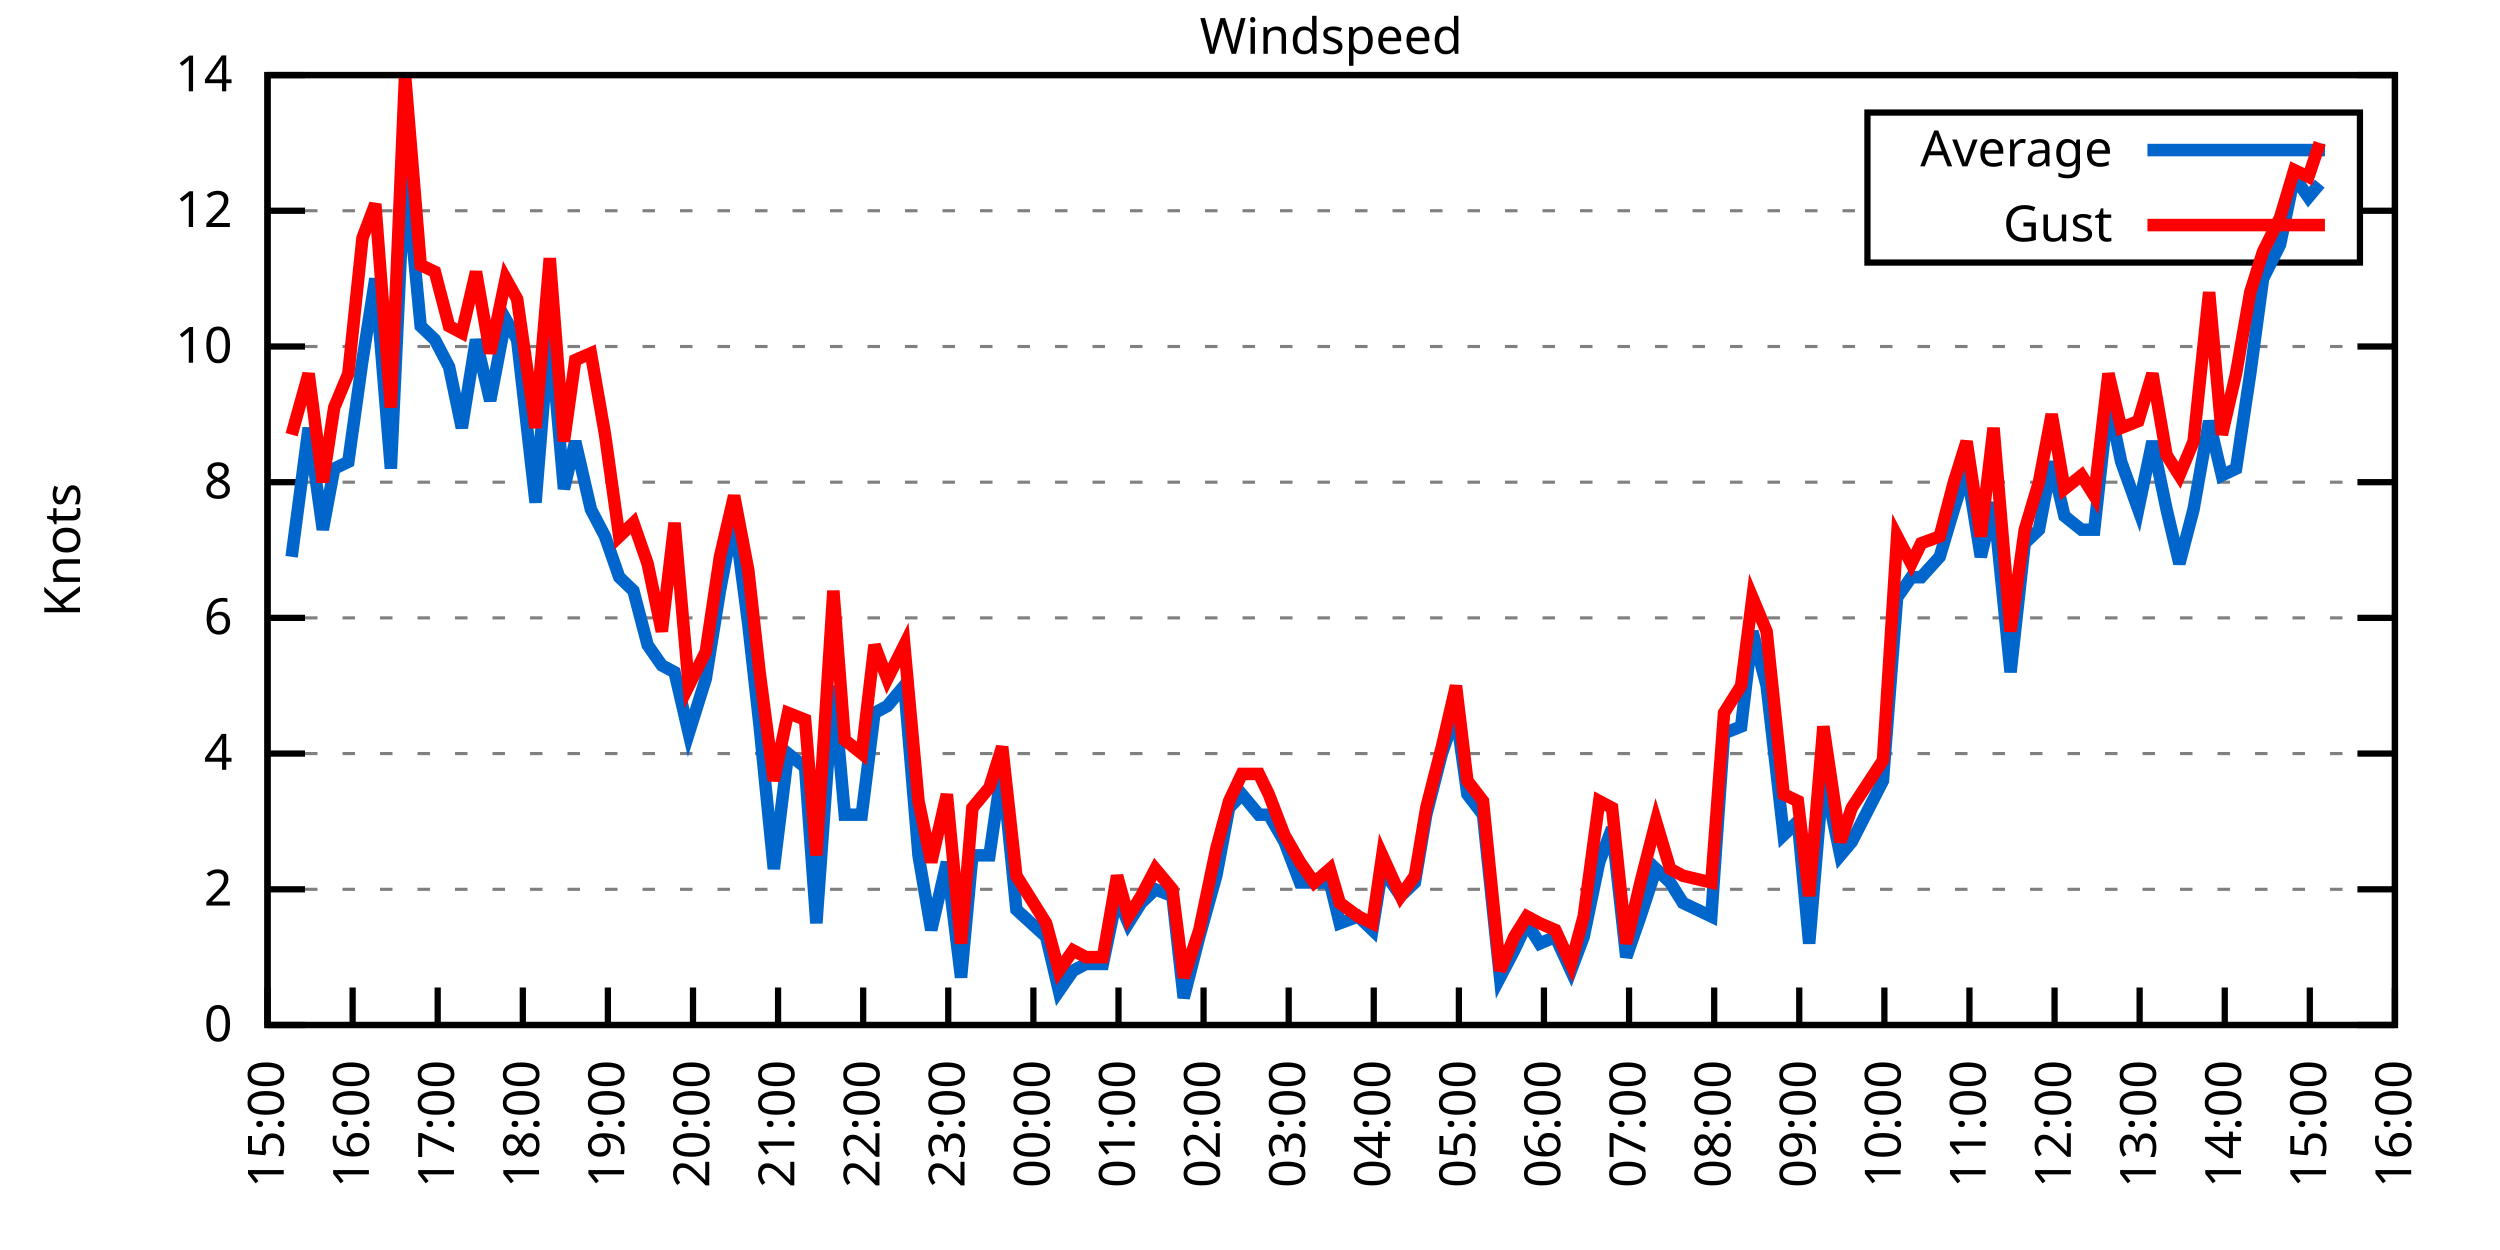
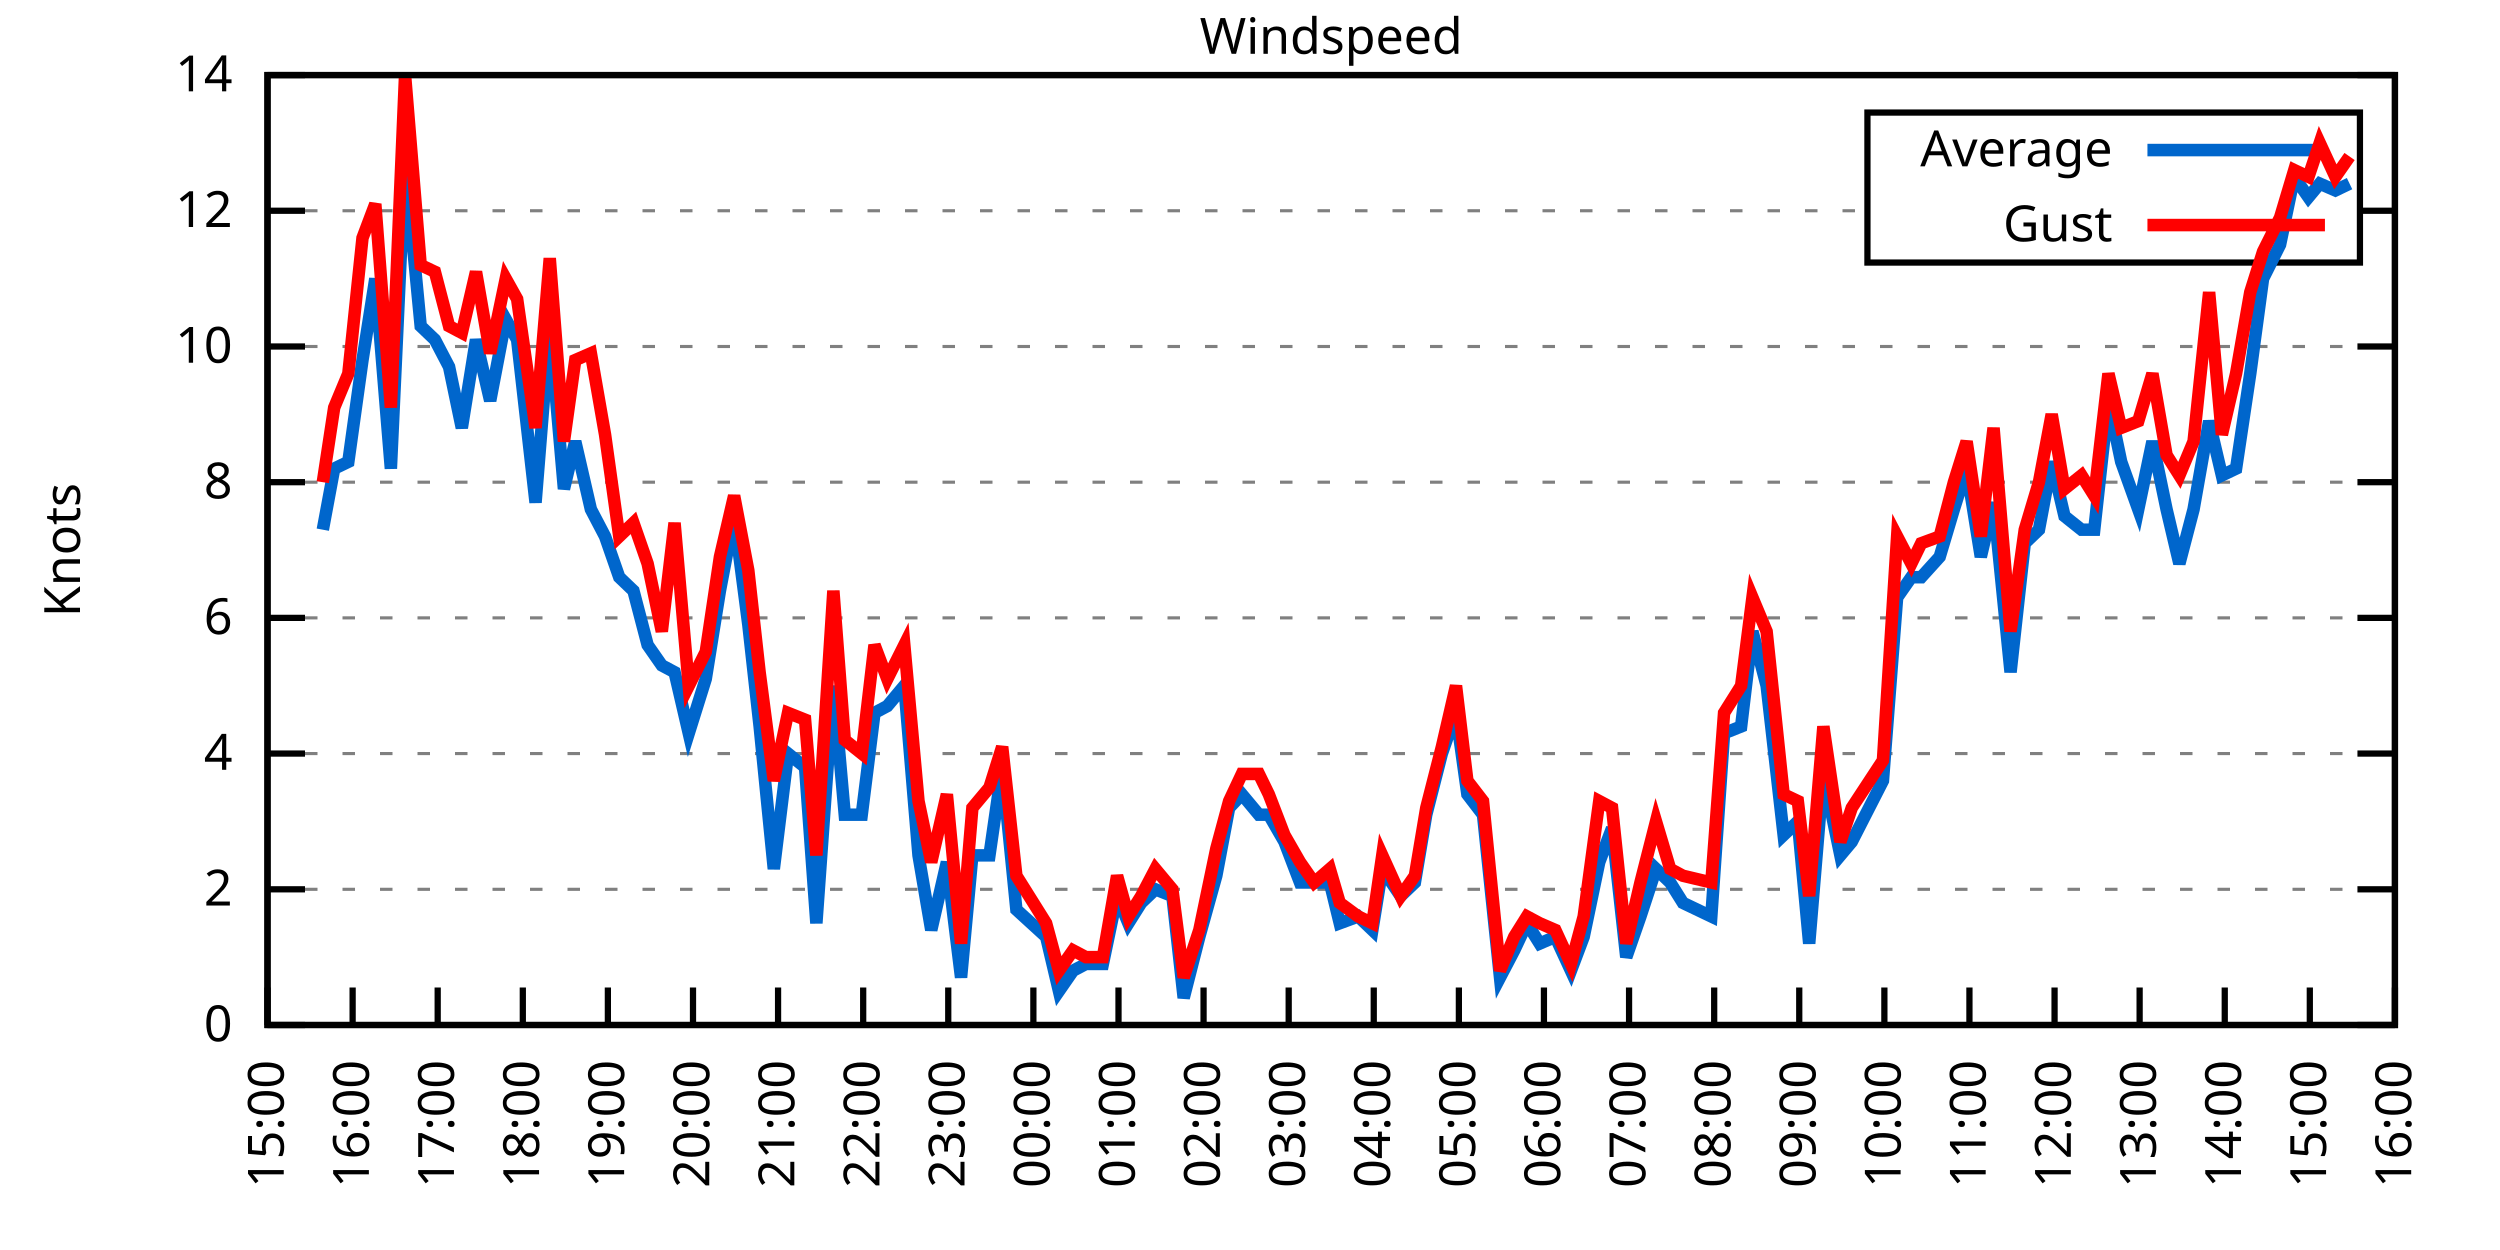
<svg xmlns="http://www.w3.org/2000/svg" xmlns:xlink="http://www.w3.org/1999/xlink" width="400" height="200" viewBox="0 0 400 200">
  <g id="gnuplot_canvas">
    <rect x="0" y="0" width="400" height="200" fill="none" />
    <defs>
      <circle id="gpDot" r="0.5" stroke-width="0.5" stroke="currentColor" />
      <path id="gpPt0" stroke-width="0.333" stroke="currentColor" d="M-1,0 h2 M0,-1 v2" />
      <path id="gpPt1" stroke-width="0.333" stroke="currentColor" d="M-1,-1 L1,1 M1,-1 L-1,1" />
      <path id="gpPt2" stroke-width="0.333" stroke="currentColor" d="M-1,0 L1,0 M0,-1 L0,1 M-1,-1 L1,1 M-1,1 L1,-1" />
      <rect id="gpPt3" stroke-width="0.333" stroke="currentColor" x="-1" y="-1" width="2" height="2" />
      <rect id="gpPt4" stroke-width="0.333" stroke="currentColor" fill="currentColor" x="-1" y="-1" width="2" height="2" />
      <circle id="gpPt5" stroke-width="0.333" stroke="currentColor" cx="0" cy="0" r="1" />
      <use xlink:href="#gpPt5" id="gpPt6" fill="currentColor" stroke="none" />
      <path id="gpPt7" stroke-width="0.333" stroke="currentColor" d="M0,-1.33 L-1.33,0.67 L1.33,0.67 z" />
      <use xlink:href="#gpPt7" id="gpPt8" fill="currentColor" stroke="none" />
      <use xlink:href="#gpPt7" id="gpPt9" stroke="currentColor" transform="rotate(180)" />
      <use xlink:href="#gpPt9" id="gpPt10" fill="currentColor" stroke="none" />
      <use xlink:href="#gpPt3" id="gpPt11" stroke="currentColor" transform="rotate(45)" />
      <use xlink:href="#gpPt11" id="gpPt12" fill="currentColor" stroke="none" />
      <path id="gpPt13" stroke-width="0.333" stroke="currentColor" d="M0,1.330 L1.265,0.411 L0.782,-1.067 L-0.782,-1.076 L-1.265,0.411 z" />
      <use xlink:href="#gpPt13" id="gpPt14" fill="currentColor" stroke="none" />
      <filter id="textbox" filterUnits="objectBoundingBox" x="0" y="0" height="1" width="1">
        <feFlood flood-color="white" flood-opacity="1" result="bgnd" />
        <feComposite in="SourceGraphic" in2="bgnd" operator="atop" />
      </filter>
      <filter id="greybox" filterUnits="objectBoundingBox" x="0" y="0" height="1" width="1">
        <feFlood flood-color="lightgrey" flood-opacity="1" result="grey" />
        <feComposite in="SourceGraphic" in2="grey" operator="atop" />
      </filter>
    </defs>
    <g fill="none" color="white" stroke="currentColor" stroke-width="1.00" stroke-linecap="butt" stroke-linejoin="miter">
</g>
    <g fill="none" color="black" stroke="currentColor" stroke-width="1.00" stroke-linecap="butt" stroke-linejoin="miter">
      <g stroke="none" shape-rendering="crispEdges">
        <polygon fill="rgb(255, 255, 255)" points="42.80,164.00 383.18,164.00 383.18,12.02 42.80,12.02 " />
      </g>
    </g>
    <g fill="none" color="black" stroke="currentColor" stroke-width="1.00" stroke-linecap="butt" stroke-linejoin="miter">
</g>
    <g fill="none" color="black" stroke="black" stroke-width="0.50" stroke-linecap="butt" stroke-linejoin="miter">
</g>
    <g fill="none" color="gray" stroke="currentColor" stroke-width="0.50" stroke-linecap="butt" stroke-linejoin="miter">
      <path stroke="gray" stroke-dasharray="2,4" class="gridline" d="M42.80,164.00 L383.19,164.00  " />
    </g>
    <g fill="none" color="gray" stroke="gray" stroke-width="1.00" stroke-linecap="butt" stroke-linejoin="miter">
</g>
    <g fill="none" color="black" stroke="currentColor" stroke-width="1.00" stroke-linecap="butt" stroke-linejoin="miter">
      <path stroke="black" d="M42.80,164.00 L48.80,164.00 M383.19,164.00 L377.19,164.00  " />
      <g transform="translate(37.20,166.60)" stroke="none" fill="black" font-family="Sans" font-size="8.00" text-anchor="end">
        <text>
          <tspan font-family="Sans"> 0</tspan>
        </text>
      </g>
    </g>
    <g fill="none" color="black" stroke="currentColor" stroke-width="1.00" stroke-linecap="butt" stroke-linejoin="miter">
</g>
    <g fill="none" color="black" stroke="black" stroke-width="0.50" stroke-linecap="butt" stroke-linejoin="miter">
</g>
    <g fill="none" color="gray" stroke="currentColor" stroke-width="0.50" stroke-linecap="butt" stroke-linejoin="miter">
      <path stroke="gray" stroke-dasharray="2,4" class="gridline" d="M42.80,142.29 L383.19,142.29  " />
    </g>
    <g fill="none" color="gray" stroke="gray" stroke-width="1.00" stroke-linecap="butt" stroke-linejoin="miter">
</g>
    <g fill="none" color="black" stroke="currentColor" stroke-width="1.00" stroke-linecap="butt" stroke-linejoin="miter">
      <path stroke="black" d="M42.80,142.29 L48.80,142.29 M383.19,142.29 L377.19,142.29  " />
      <g transform="translate(37.20,144.89)" stroke="none" fill="black" font-family="Sans" font-size="8.00" text-anchor="end">
        <text>
          <tspan font-family="Sans"> 2</tspan>
        </text>
      </g>
    </g>
    <g fill="none" color="black" stroke="currentColor" stroke-width="1.00" stroke-linecap="butt" stroke-linejoin="miter">
</g>
    <g fill="none" color="black" stroke="black" stroke-width="0.50" stroke-linecap="butt" stroke-linejoin="miter">
</g>
    <g fill="none" color="gray" stroke="currentColor" stroke-width="0.50" stroke-linecap="butt" stroke-linejoin="miter">
      <path stroke="gray" stroke-dasharray="2,4" class="gridline" d="M42.80,120.57 L383.19,120.57  " />
    </g>
    <g fill="none" color="gray" stroke="gray" stroke-width="1.00" stroke-linecap="butt" stroke-linejoin="miter">
</g>
    <g fill="none" color="black" stroke="currentColor" stroke-width="1.00" stroke-linecap="butt" stroke-linejoin="miter">
      <path stroke="black" d="M42.80,120.57 L48.80,120.57 M383.19,120.57 L377.19,120.57  " />
      <g transform="translate(37.20,123.17)" stroke="none" fill="black" font-family="Sans" font-size="8.00" text-anchor="end">
        <text>
          <tspan font-family="Sans"> 4</tspan>
        </text>
      </g>
    </g>
    <g fill="none" color="black" stroke="currentColor" stroke-width="1.00" stroke-linecap="butt" stroke-linejoin="miter">
</g>
    <g fill="none" color="black" stroke="black" stroke-width="0.50" stroke-linecap="butt" stroke-linejoin="miter">
</g>
    <g fill="none" color="gray" stroke="currentColor" stroke-width="0.50" stroke-linecap="butt" stroke-linejoin="miter">
      <path stroke="gray" stroke-dasharray="2,4" class="gridline" d="M42.80,98.86 L383.19,98.86  " />
    </g>
    <g fill="none" color="gray" stroke="gray" stroke-width="1.00" stroke-linecap="butt" stroke-linejoin="miter">
</g>
    <g fill="none" color="black" stroke="currentColor" stroke-width="1.00" stroke-linecap="butt" stroke-linejoin="miter">
      <path stroke="black" d="M42.80,98.86 L48.80,98.86 M383.19,98.86 L377.19,98.86  " />
      <g transform="translate(37.20,101.46)" stroke="none" fill="black" font-family="Sans" font-size="8.00" text-anchor="end">
        <text>
          <tspan font-family="Sans"> 6</tspan>
        </text>
      </g>
    </g>
    <g fill="none" color="black" stroke="currentColor" stroke-width="1.00" stroke-linecap="butt" stroke-linejoin="miter">
</g>
    <g fill="none" color="black" stroke="black" stroke-width="0.50" stroke-linecap="butt" stroke-linejoin="miter">
</g>
    <g fill="none" color="gray" stroke="currentColor" stroke-width="0.50" stroke-linecap="butt" stroke-linejoin="miter">
      <path stroke="gray" stroke-dasharray="2,4" class="gridline" d="M42.80,77.15 L383.19,77.15  " />
    </g>
    <g fill="none" color="gray" stroke="gray" stroke-width="1.00" stroke-linecap="butt" stroke-linejoin="miter">
</g>
    <g fill="none" color="black" stroke="currentColor" stroke-width="1.00" stroke-linecap="butt" stroke-linejoin="miter">
      <path stroke="black" d="M42.80,77.15 L48.80,77.15 M383.19,77.15 L377.19,77.15  " />
      <g transform="translate(37.20,79.75)" stroke="none" fill="black" font-family="Sans" font-size="8.00" text-anchor="end">
        <text>
          <tspan font-family="Sans"> 8</tspan>
        </text>
      </g>
    </g>
    <g fill="none" color="black" stroke="currentColor" stroke-width="1.00" stroke-linecap="butt" stroke-linejoin="miter">
</g>
    <g fill="none" color="black" stroke="black" stroke-width="0.50" stroke-linecap="butt" stroke-linejoin="miter">
</g>
    <g fill="none" color="gray" stroke="currentColor" stroke-width="0.50" stroke-linecap="butt" stroke-linejoin="miter">
      <path stroke="gray" stroke-dasharray="2,4" class="gridline" d="M42.80,55.44 L383.19,55.44  " />
    </g>
    <g fill="none" color="gray" stroke="gray" stroke-width="1.00" stroke-linecap="butt" stroke-linejoin="miter">
</g>
    <g fill="none" color="black" stroke="currentColor" stroke-width="1.00" stroke-linecap="butt" stroke-linejoin="miter">
      <path stroke="black" d="M42.80,55.44 L48.80,55.44 M383.19,55.44 L377.19,55.44  " />
      <g transform="translate(37.20,58.04)" stroke="none" fill="black" font-family="Sans" font-size="8.00" text-anchor="end">
        <text>
          <tspan font-family="Sans"> 10</tspan>
        </text>
      </g>
    </g>
    <g fill="none" color="black" stroke="currentColor" stroke-width="1.00" stroke-linecap="butt" stroke-linejoin="miter">
</g>
    <g fill="none" color="black" stroke="black" stroke-width="0.50" stroke-linecap="butt" stroke-linejoin="miter">
</g>
    <g fill="none" color="gray" stroke="currentColor" stroke-width="0.50" stroke-linecap="butt" stroke-linejoin="miter">
      <path stroke="gray" stroke-dasharray="2,4" class="gridline" d="M42.80,33.72 L298.79,33.72 M377.59,33.72 L383.19,33.72  " />
    </g>
    <g fill="none" color="gray" stroke="gray" stroke-width="1.00" stroke-linecap="butt" stroke-linejoin="miter">
</g>
    <g fill="none" color="black" stroke="currentColor" stroke-width="1.00" stroke-linecap="butt" stroke-linejoin="miter">
      <path stroke="black" d="M42.80,33.72 L48.80,33.72 M383.19,33.72 L377.19,33.72  " />
      <g transform="translate(37.20,36.32)" stroke="none" fill="black" font-family="Sans" font-size="8.00" text-anchor="end">
        <text>
          <tspan font-family="Sans"> 12</tspan>
        </text>
      </g>
    </g>
    <g fill="none" color="black" stroke="currentColor" stroke-width="1.00" stroke-linecap="butt" stroke-linejoin="miter">
</g>
    <g fill="none" color="black" stroke="black" stroke-width="0.50" stroke-linecap="butt" stroke-linejoin="miter">
</g>
    <g fill="none" color="gray" stroke="currentColor" stroke-width="0.50" stroke-linecap="butt" stroke-linejoin="miter">
      <path stroke="gray" stroke-dasharray="2,4" class="gridline" d="M42.80,12.01 L383.19,12.01  " />
    </g>
    <g fill="none" color="gray" stroke="gray" stroke-width="1.00" stroke-linecap="butt" stroke-linejoin="miter">
</g>
    <g fill="none" color="black" stroke="currentColor" stroke-width="1.00" stroke-linecap="butt" stroke-linejoin="miter">
      <path stroke="black" d="M42.80,12.01 L48.80,12.01 M383.19,12.01 L377.19,12.01  " />
      <g transform="translate(37.20,14.61)" stroke="none" fill="black" font-family="Sans" font-size="8.00" text-anchor="end">
        <text>
          <tspan font-family="Sans"> 14</tspan>
        </text>
      </g>
    </g>
    <g fill="none" color="black" stroke="currentColor" stroke-width="1.00" stroke-linecap="butt" stroke-linejoin="miter">
      <path stroke="black" d="M42.80,164.00 L42.80,158.00  " />
      <g transform="translate(45.40,169.60) rotate(270.00)" stroke="none" fill="black" font-family="Sans" font-size="8.00" text-anchor="end">
        <text>
          <tspan font-family="Sans">15:00</tspan>
        </text>
      </g>
    </g>
    <g fill="none" color="black" stroke="currentColor" stroke-width="1.00" stroke-linecap="butt" stroke-linejoin="miter">
      <path stroke="black" d="M56.42,164.00 L56.42,158.00  " />
      <g transform="translate(59.02,169.60) rotate(270.00)" stroke="none" fill="black" font-family="Sans" font-size="8.00" text-anchor="end">
        <text>
          <tspan font-family="Sans">16:00</tspan>
        </text>
      </g>
    </g>
    <g fill="none" color="black" stroke="currentColor" stroke-width="1.00" stroke-linecap="butt" stroke-linejoin="miter">
      <path stroke="black" d="M70.03,164.00 L70.03,158.00  " />
      <g transform="translate(72.63,169.60) rotate(270.00)" stroke="none" fill="black" font-family="Sans" font-size="8.00" text-anchor="end">
        <text>
          <tspan font-family="Sans">17:00</tspan>
        </text>
      </g>
    </g>
    <g fill="none" color="black" stroke="currentColor" stroke-width="1.00" stroke-linecap="butt" stroke-linejoin="miter">
      <path stroke="black" d="M83.65,164.00 L83.65,158.00  " />
      <g transform="translate(86.25,169.60) rotate(270.00)" stroke="none" fill="black" font-family="Sans" font-size="8.00" text-anchor="end">
        <text>
          <tspan font-family="Sans">18:00</tspan>
        </text>
      </g>
    </g>
    <g fill="none" color="black" stroke="currentColor" stroke-width="1.00" stroke-linecap="butt" stroke-linejoin="miter">
      <path stroke="black" d="M97.26,164.00 L97.26,158.00  " />
      <g transform="translate(99.86,169.60) rotate(270.00)" stroke="none" fill="black" font-family="Sans" font-size="8.00" text-anchor="end">
        <text>
          <tspan font-family="Sans">19:00</tspan>
        </text>
      </g>
    </g>
    <g fill="none" color="black" stroke="currentColor" stroke-width="1.00" stroke-linecap="butt" stroke-linejoin="miter">
      <path stroke="black" d="M110.88,164.00 L110.88,158.00  " />
      <g transform="translate(113.48,169.60) rotate(270.00)" stroke="none" fill="black" font-family="Sans" font-size="8.00" text-anchor="end">
        <text>
          <tspan font-family="Sans">20:00</tspan>
        </text>
      </g>
    </g>
    <g fill="none" color="black" stroke="currentColor" stroke-width="1.00" stroke-linecap="butt" stroke-linejoin="miter">
      <path stroke="black" d="M124.49,164.00 L124.49,158.00  " />
      <g transform="translate(127.09,169.60) rotate(270.00)" stroke="none" fill="black" font-family="Sans" font-size="8.00" text-anchor="end">
        <text>
          <tspan font-family="Sans">21:00</tspan>
        </text>
      </g>
    </g>
    <g fill="none" color="black" stroke="currentColor" stroke-width="1.00" stroke-linecap="butt" stroke-linejoin="miter">
      <path stroke="black" d="M138.11,164.00 L138.11,158.00  " />
      <g transform="translate(140.71,169.60) rotate(270.00)" stroke="none" fill="black" font-family="Sans" font-size="8.00" text-anchor="end">
        <text>
          <tspan font-family="Sans">22:00</tspan>
        </text>
      </g>
    </g>
    <g fill="none" color="black" stroke="currentColor" stroke-width="1.00" stroke-linecap="butt" stroke-linejoin="miter">
      <path stroke="black" d="M151.72,164.00 L151.72,158.00  " />
      <g transform="translate(154.32,169.60) rotate(270.00)" stroke="none" fill="black" font-family="Sans" font-size="8.00" text-anchor="end">
        <text>
          <tspan font-family="Sans">23:00</tspan>
        </text>
      </g>
    </g>
    <g fill="none" color="black" stroke="currentColor" stroke-width="1.00" stroke-linecap="butt" stroke-linejoin="miter">
      <path stroke="black" d="M165.34,164.00 L165.34,158.00  " />
      <g transform="translate(167.94,169.60) rotate(270.00)" stroke="none" fill="black" font-family="Sans" font-size="8.00" text-anchor="end">
        <text>
          <tspan font-family="Sans">00:00</tspan>
        </text>
      </g>
    </g>
    <g fill="none" color="black" stroke="currentColor" stroke-width="1.00" stroke-linecap="butt" stroke-linejoin="miter">
      <path stroke="black" d="M178.96,164.00 L178.96,158.00  " />
      <g transform="translate(181.56,169.60) rotate(270.00)" stroke="none" fill="black" font-family="Sans" font-size="8.00" text-anchor="end">
        <text>
          <tspan font-family="Sans">01:00</tspan>
        </text>
      </g>
    </g>
    <g fill="none" color="black" stroke="currentColor" stroke-width="1.00" stroke-linecap="butt" stroke-linejoin="miter">
      <path stroke="black" d="M192.57,164.00 L192.57,158.00  " />
      <g transform="translate(195.17,169.60) rotate(270.00)" stroke="none" fill="black" font-family="Sans" font-size="8.00" text-anchor="end">
        <text>
          <tspan font-family="Sans">02:00</tspan>
        </text>
      </g>
    </g>
    <g fill="none" color="black" stroke="currentColor" stroke-width="1.00" stroke-linecap="butt" stroke-linejoin="miter">
      <path stroke="black" d="M206.19,164.00 L206.19,158.00  " />
      <g transform="translate(208.79,169.60) rotate(270.00)" stroke="none" fill="black" font-family="Sans" font-size="8.00" text-anchor="end">
        <text>
          <tspan font-family="Sans">03:00</tspan>
        </text>
      </g>
    </g>
    <g fill="none" color="black" stroke="currentColor" stroke-width="1.00" stroke-linecap="butt" stroke-linejoin="miter">
      <path stroke="black" d="M219.80,164.00 L219.80,158.00  " />
      <g transform="translate(222.40,169.60) rotate(270.00)" stroke="none" fill="black" font-family="Sans" font-size="8.00" text-anchor="end">
        <text>
          <tspan font-family="Sans">04:00</tspan>
        </text>
      </g>
    </g>
    <g fill="none" color="black" stroke="currentColor" stroke-width="1.00" stroke-linecap="butt" stroke-linejoin="miter">
      <path stroke="black" d="M233.42,164.00 L233.42,158.00  " />
      <g transform="translate(236.02,169.60) rotate(270.00)" stroke="none" fill="black" font-family="Sans" font-size="8.00" text-anchor="end">
        <text>
          <tspan font-family="Sans">05:00</tspan>
        </text>
      </g>
    </g>
    <g fill="none" color="black" stroke="currentColor" stroke-width="1.00" stroke-linecap="butt" stroke-linejoin="miter">
      <path stroke="black" d="M247.03,164.00 L247.03,158.00  " />
      <g transform="translate(249.63,169.60) rotate(270.00)" stroke="none" fill="black" font-family="Sans" font-size="8.00" text-anchor="end">
        <text>
          <tspan font-family="Sans">06:00</tspan>
        </text>
      </g>
    </g>
    <g fill="none" color="black" stroke="currentColor" stroke-width="1.00" stroke-linecap="butt" stroke-linejoin="miter">
      <path stroke="black" d="M260.65,164.00 L260.65,158.00  " />
      <g transform="translate(263.25,169.60) rotate(270.00)" stroke="none" fill="black" font-family="Sans" font-size="8.00" text-anchor="end">
        <text>
          <tspan font-family="Sans">07:00</tspan>
        </text>
      </g>
    </g>
    <g fill="none" color="black" stroke="currentColor" stroke-width="1.00" stroke-linecap="butt" stroke-linejoin="miter">
      <path stroke="black" d="M274.27,164.00 L274.27,158.00  " />
      <g transform="translate(276.87,169.60) rotate(270.00)" stroke="none" fill="black" font-family="Sans" font-size="8.00" text-anchor="end">
        <text>
          <tspan font-family="Sans">08:00</tspan>
        </text>
      </g>
    </g>
    <g fill="none" color="black" stroke="currentColor" stroke-width="1.00" stroke-linecap="butt" stroke-linejoin="miter">
      <path stroke="black" d="M287.88,164.00 L287.88,158.00  " />
      <g transform="translate(290.48,169.60) rotate(270.00)" stroke="none" fill="black" font-family="Sans" font-size="8.00" text-anchor="end">
        <text>
          <tspan font-family="Sans">09:00</tspan>
        </text>
      </g>
    </g>
    <g fill="none" color="black" stroke="currentColor" stroke-width="1.00" stroke-linecap="butt" stroke-linejoin="miter">
      <path stroke="black" d="M301.50,164.00 L301.50,158.00  " />
      <g transform="translate(304.10,169.60) rotate(270.00)" stroke="none" fill="black" font-family="Sans" font-size="8.00" text-anchor="end">
        <text>
          <tspan font-family="Sans">10:00</tspan>
        </text>
      </g>
    </g>
    <g fill="none" color="black" stroke="currentColor" stroke-width="1.00" stroke-linecap="butt" stroke-linejoin="miter">
      <path stroke="black" d="M315.11,164.00 L315.11,158.00  " />
      <g transform="translate(317.71,169.60) rotate(270.00)" stroke="none" fill="black" font-family="Sans" font-size="8.00" text-anchor="end">
        <text>
          <tspan font-family="Sans">11:00</tspan>
        </text>
      </g>
    </g>
    <g fill="none" color="black" stroke="currentColor" stroke-width="1.00" stroke-linecap="butt" stroke-linejoin="miter">
      <path stroke="black" d="M328.73,164.00 L328.73,158.00  " />
      <g transform="translate(331.33,169.60) rotate(270.00)" stroke="none" fill="black" font-family="Sans" font-size="8.00" text-anchor="end">
        <text>
          <tspan font-family="Sans">12:00</tspan>
        </text>
      </g>
    </g>
    <g fill="none" color="black" stroke="currentColor" stroke-width="1.00" stroke-linecap="butt" stroke-linejoin="miter">
      <path stroke="black" d="M342.34,164.00 L342.34,158.00  " />
      <g transform="translate(344.94,169.60) rotate(270.00)" stroke="none" fill="black" font-family="Sans" font-size="8.00" text-anchor="end">
        <text>
          <tspan font-family="Sans">13:00</tspan>
        </text>
      </g>
    </g>
    <g fill="none" color="black" stroke="currentColor" stroke-width="1.00" stroke-linecap="butt" stroke-linejoin="miter">
      <path stroke="black" d="M355.96,164.00 L355.96,158.00  " />
      <g transform="translate(358.56,169.60) rotate(270.00)" stroke="none" fill="black" font-family="Sans" font-size="8.00" text-anchor="end">
        <text>
          <tspan font-family="Sans">14:00</tspan>
        </text>
      </g>
    </g>
    <g fill="none" color="black" stroke="currentColor" stroke-width="1.00" stroke-linecap="butt" stroke-linejoin="miter">
      <path stroke="black" d="M369.57,164.00 L369.57,158.00  " />
      <g transform="translate(372.17,169.60) rotate(270.00)" stroke="none" fill="black" font-family="Sans" font-size="8.00" text-anchor="end">
        <text>
          <tspan font-family="Sans">15:00</tspan>
        </text>
      </g>
    </g>
    <g fill="none" color="black" stroke="currentColor" stroke-width="1.00" stroke-linecap="butt" stroke-linejoin="miter">
      <path stroke="black" d="M383.19,164.00 L383.19,158.00  " />
      <g transform="translate(385.79,169.60) rotate(270.00)" stroke="none" fill="black" font-family="Sans" font-size="8.00" text-anchor="end">
        <text>
          <tspan font-family="Sans">16:00</tspan>
        </text>
      </g>
    </g>
    <g fill="none" color="black" stroke="currentColor" stroke-width="1.00" stroke-linecap="butt" stroke-linejoin="miter">
</g>
    <g fill="none" color="black" stroke="currentColor" stroke-width="1.00" stroke-linecap="butt" stroke-linejoin="miter">
      <path stroke="black" d="M42.80,12.01 L42.80,164.00 L383.19,164.00 L383.19,12.01 L42.80,12.01 Z  " />
    </g>
    <g fill="none" color="black" stroke="currentColor" stroke-width="1.00" stroke-linecap="butt" stroke-linejoin="miter">
</g>
    <g fill="none" color="black" stroke="currentColor" stroke-width="1.00" stroke-linecap="butt" stroke-linejoin="miter">
      <path stroke="black" d="M298.79,42.01 L298.79,18.01 L377.59,18.01 L377.59,42.01 L298.79,42.01 Z  " />
    </g>
    <g id="Windspeed_plot_1">
      <g fill="none" color="white" stroke="black" stroke-width="2.00" stroke-linecap="butt" stroke-linejoin="miter">
</g>
      <g fill="none" color="black" stroke="currentColor" stroke-width="2.00" stroke-linecap="butt" stroke-linejoin="miter">
        <g transform="translate(337.99,26.61)" stroke="none" fill="black" font-family="Sans" font-size="8.00" text-anchor="end">
          <text>
            <tspan font-family="Sans">Average</tspan>
          </text>
        </g>
      </g>
      <g fill="none" color="black" stroke="currentColor" stroke-width="2.00" stroke-linecap="butt" stroke-linejoin="miter">
-         <path stroke="rgb(  0, 102, 204)" d="M343.59,24.01 L371.99,24.01 M46.66,89.09 L49.38,68.46 L51.65,84.75 L53.47,74.98 L55.73,73.89 L58.00,57.61   L60.05,44.58 L62.54,74.98 L64.81,26.12 L67.31,52.18 L69.58,54.35 L71.85,58.69 L73.89,68.46 L76.16,54.35   L78.43,64.12 L80.92,51.09 L82.74,54.35 L85.69,80.41 L87.96,52.18 L90.23,78.23 L92.04,70.63 L94.54,81.49   L96.81,85.83 L99.08,92.35 L101.35,94.52 L103.62,103.20 L105.89,106.46 L107.93,107.55 L110.20,117.32 L112.92,108.63   L115.19,94.52 L117.46,82.58 L119.73,99.95 L121.54,116.23 L123.81,139.03 L126.08,120.57 L128.81,122.75 L130.62,147.72   L133.34,109.72 L135.16,130.35 L137.88,130.35 L139.92,114.06 L141.97,112.97 L144.69,109.72 L146.96,136.86 L149.00,148.80   L151.50,137.94 L153.77,156.40 L155.58,136.86 L158.31,136.86 L160.35,122.75 L162.62,145.54 L167.38,149.89 L169.43,158.57   L171.69,155.31 L173.74,154.23 L176.46,154.23 L178.73,143.37 L180.54,147.72 L182.59,144.46 L184.86,142.29 L187.58,143.37   L189.39,159.66 L191.89,149.89 L194.61,140.12 L196.66,129.26 L198.70,127.09 L201.42,130.35 L203.01,130.35 L205.51,134.69   L208.00,141.20 L210.27,141.20 L212.77,141.20 L214.36,147.72 L217.31,146.63 L219.58,148.80 L221.16,139.03 L224.11,143.37   L226.38,141.20 L228.20,130.35 L230.70,120.57 L232.96,114.06 L234.78,127.09 L237.28,130.35 L240.00,156.40 L242.27,152.06   L244.31,147.72 L246.35,150.97 L248.85,149.89 L251.35,155.31 L253.39,149.89 L255.88,137.94 L257.93,132.52 L260.20,153.14   L262.47,146.63 L264.96,139.03 L267.23,141.20 L269.27,144.46 L273.81,146.63 L275.85,117.32 L278.58,116.23 L280.39,101.03   L282.66,109.72 L285.38,133.60 L287.65,131.43 L289.47,150.97 L291.74,123.83 L294.46,136.86 L296.28,134.69 L301.27,124.92   L303.54,95.60 L305.81,92.35 L307.40,92.35 L310.35,89.09 L312.62,81.49 L314.66,74.98 L316.93,89.09 L318.97,80.41   L321.69,107.55 L323.96,86.92 L326.23,84.75 L328.27,73.89 L330.32,82.58 L333.04,84.75 L335.08,84.75 L337.35,64.12   L339.39,73.89 L342.12,81.49 L344.39,70.63 L346.65,81.49 L348.70,90.18 L350.97,81.49 L353.46,67.38 L355.50,76.06   L357.77,74.98 L360.04,59.78 L362.09,44.58 L364.81,39.15 L367.08,28.29 L369.35,31.55 L371.16,29.38  " />
+         <path stroke="rgb(  0, 102, 204)" d="M343.59,24.01 L371.99,24.01 M51.65,84.75 L53.47,74.98 L55.73,73.89 L58.00,57.61 L60.05,44.58 L62.54,74.98   L64.81,26.12 L67.31,52.18 L69.58,54.35 L71.85,58.69 L73.89,68.46 L76.16,54.35 L78.43,64.12 L80.92,51.09   L82.74,54.35 L85.69,80.41 L87.96,52.18 L90.23,78.23 L92.04,70.63 L94.54,81.49 L96.81,85.83 L99.08,92.35   L101.35,94.52 L103.62,103.20 L105.89,106.46 L107.93,107.55 L110.20,117.32 L112.92,108.63 L115.19,94.52 L117.46,82.58   L119.73,99.95 L121.54,116.23 L123.81,139.03 L126.08,120.57 L128.81,122.75 L130.62,147.72 L133.34,109.72 L135.16,130.35   L137.88,130.35 L139.92,114.06 L141.97,112.97 L144.69,109.72 L146.96,136.86 L149.00,148.80 L151.50,137.94 L153.77,156.40   L155.58,136.86 L158.31,136.86 L160.35,122.75 L162.62,145.54 L167.38,149.89 L169.43,158.57 L171.69,155.31 L173.74,154.23   L176.46,154.23 L178.73,143.37 L180.54,147.72 L182.59,144.46 L184.86,142.29 L187.58,143.37 L189.39,159.66 L191.89,149.89   L194.61,140.12 L196.66,129.26 L198.70,127.09 L201.42,130.35 L203.01,130.35 L205.51,134.69 L208.00,141.20 L210.27,141.20   L212.77,141.20 L214.36,147.72 L217.31,146.63 L219.58,148.80 L221.16,139.03 L224.11,143.37 L226.38,141.20 L228.20,130.35   L230.70,120.57 L232.96,114.06 L234.78,127.09 L237.28,130.35 L240.00,156.40 L242.27,152.06 L244.31,147.72 L246.35,150.97   L248.85,149.89 L251.35,155.31 L253.39,149.89 L255.88,137.94 L257.93,132.52 L260.20,153.14 L262.47,146.63 L264.96,139.03   L267.23,141.20 L269.27,144.46 L273.81,146.63 L275.85,117.32 L278.58,116.23 L280.39,101.03 L282.66,109.72 L285.38,133.60   L287.65,131.43 L289.47,150.97 L291.74,123.83 L294.46,136.86 L296.28,134.69 L301.27,124.92 L303.54,95.60 L305.81,92.35   L307.40,92.35 L310.35,89.09 L312.62,81.49 L314.66,74.98 L316.93,89.09 L318.97,80.41 L321.69,107.55 L323.96,86.92   L326.23,84.75 L328.27,73.89 L330.32,82.58 L333.04,84.75 L335.08,84.75 L337.35,64.12 L339.39,73.89 L342.12,81.49   L344.39,70.63 L346.65,81.49 L348.70,90.18 L350.97,81.49 L353.46,67.38 L355.50,76.06 L357.77,74.98 L360.04,59.78   L362.09,44.58 L364.81,39.15 L367.08,28.29 L369.35,31.55 L371.16,29.38 L373.66,30.47 L375.93,29.38  " />
      </g>
    </g>
    <g id="Windspeed_plot_2">
      <g fill="none" color="black" stroke="currentColor" stroke-width="2.00" stroke-linecap="butt" stroke-linejoin="miter">
        <g transform="translate(337.99,38.61)" stroke="none" fill="black" font-family="Sans" font-size="8.00" text-anchor="end">
          <text>
            <tspan font-family="Sans">Gust</tspan>
          </text>
        </g>
      </g>
      <g fill="none" color="black" stroke="currentColor" stroke-width="2.00" stroke-linecap="butt" stroke-linejoin="miter">
-         <path stroke="rgb(255,   0,   0)" d="M343.59,36.01 L371.99,36.01 M46.66,69.55 L49.38,59.78 L51.65,77.15 L53.47,65.21 L55.73,59.78 L58.00,38.07   L60.05,32.64 L62.54,65.21 L64.81,12.01 L67.31,42.41 L69.58,43.49 L71.85,52.18 L73.89,53.26 L76.16,43.49   L78.43,56.52 L80.92,44.58 L82.74,47.84 L85.69,68.46 L87.96,41.32 L90.23,70.63 L92.04,57.61 L94.54,56.52   L96.81,69.55 L99.08,85.83 L101.35,83.66 L103.62,90.18 L105.89,101.03 L107.93,83.66 L110.20,109.72 L112.92,104.29   L115.19,89.09 L117.46,79.32 L119.73,91.26 L121.54,107.55 L123.81,124.92 L126.08,114.06 L128.81,115.15 L130.62,136.86   L133.34,94.52 L135.16,118.40 L137.88,120.57 L139.92,103.20 L141.97,108.63 L144.69,103.20 L146.96,128.17 L149.00,137.94   L151.50,127.09 L153.77,150.97 L155.58,129.26 L158.31,126.00 L160.35,119.49 L162.62,140.12 L167.38,147.72 L169.43,155.31   L171.69,152.06 L173.74,153.14 L176.46,153.14 L178.73,140.12 L180.54,146.63 L182.59,143.37 L184.86,139.03 L187.58,142.29   L189.39,156.40 L191.89,148.80 L194.61,135.77 L196.66,128.17 L198.70,123.83 L201.42,123.83 L203.01,127.09 L205.51,133.60   L208.00,137.94 L210.27,141.20 L212.77,139.03 L214.36,144.46 L217.31,146.63 L219.58,147.72 L221.16,136.86 L224.11,143.37   L226.38,140.12 L228.20,129.26 L230.70,119.49 L232.96,109.72 L234.78,124.92 L237.28,128.17 L240.00,155.31 L242.27,149.89   L244.31,146.63 L246.35,147.72 L248.85,148.80 L251.35,154.23 L253.39,146.63 L255.88,128.17 L257.93,129.26 L260.20,150.97   L262.47,141.20 L264.96,131.43 L267.23,139.03 L269.27,140.12 L273.81,141.20 L275.85,114.06 L278.58,109.72 L280.39,95.60   L282.66,101.03 L285.38,127.09 L287.65,128.17 L289.47,143.37 L291.74,116.23 L294.46,134.69 L296.28,129.26 L301.27,121.66   L303.54,85.83 L305.81,90.18 L307.40,86.92 L310.35,85.83 L312.62,77.15 L314.66,70.63 L316.93,85.83 L318.97,68.46   L321.69,101.03 L323.96,84.75 L326.23,77.15 L328.27,66.29 L330.32,78.23 L333.04,76.06 L335.08,79.32 L337.35,59.78   L339.39,68.46 L342.12,67.38 L344.39,59.78 L346.65,72.81 L348.70,76.06 L350.97,70.63 L353.46,46.75 L355.50,69.55   L357.77,59.78 L360.04,46.75 L362.09,40.24 L364.81,34.81 L367.08,27.21 L369.35,28.29 L371.16,22.87  " />
+         <path stroke="rgb(255,   0,   0)" d="M343.59,36.01 L371.99,36.01 M51.65,77.15 L53.47,65.21 L55.73,59.78 L58.00,38.07 L60.05,32.64 L62.54,65.21   L64.81,12.01 L67.31,42.41 L69.58,43.49 L71.85,52.18 L73.89,53.26 L76.16,43.49 L78.43,56.52 L80.92,44.58   L82.74,47.84 L85.69,68.46 L87.96,41.32 L90.23,70.63 L92.04,57.61 L94.54,56.52 L96.81,69.55 L99.08,85.83   L101.35,83.66 L103.62,90.18 L105.89,101.03 L107.93,83.66 L110.20,109.72 L112.92,104.29 L115.19,89.09 L117.46,79.32   L119.73,91.26 L121.54,107.55 L123.81,124.92 L126.08,114.06 L128.81,115.15 L130.62,136.86 L133.34,94.52 L135.16,118.40   L137.88,120.57 L139.92,103.20 L141.97,108.63 L144.69,103.20 L146.96,128.17 L149.00,137.94 L151.50,127.09 L153.77,150.97   L155.58,129.26 L158.31,126.00 L160.35,119.49 L162.62,140.12 L167.38,147.72 L169.43,155.31 L171.69,152.06 L173.74,153.14   L176.46,153.14 L178.73,140.12 L180.54,146.63 L182.59,143.37 L184.86,139.03 L187.58,142.29 L189.39,156.40 L191.89,148.80   L194.61,135.77 L196.66,128.17 L198.70,123.83 L201.42,123.83 L203.01,127.09 L205.51,133.60 L208.00,137.94 L210.27,141.20   L212.77,139.03 L214.36,144.46 L217.31,146.63 L219.58,147.72 L221.16,136.86 L224.11,143.37 L226.38,140.12 L228.20,129.26   L230.70,119.49 L232.96,109.72 L234.78,124.92 L237.28,128.17 L240.00,155.31 L242.27,149.89 L244.31,146.63 L246.35,147.72   L248.85,148.80 L251.35,154.23 L253.39,146.63 L255.88,128.17 L257.93,129.26 L260.20,150.97 L262.47,141.20 L264.96,131.43   L267.23,139.03 L269.27,140.12 L273.81,141.20 L275.85,114.06 L278.58,109.72 L280.39,95.60 L282.66,101.03 L285.38,127.09   L287.65,128.17 L289.47,143.37 L291.74,116.23 L294.46,134.69 L296.28,129.26 L301.27,121.66 L303.54,85.83 L305.81,90.18   L307.40,86.92 L310.35,85.83 L312.62,77.15 L314.66,70.63 L316.93,85.83 L318.97,68.46 L321.69,101.03 L323.96,84.75   L326.23,77.15 L328.27,66.29 L330.32,78.23 L333.04,76.06 L335.08,79.32 L337.35,59.78 L339.39,68.46 L342.12,67.38   L344.39,59.78 L346.65,72.81 L348.70,76.06 L350.97,70.63 L353.46,46.75 L355.50,69.55 L357.77,59.78 L360.04,46.75   L362.09,40.24 L364.81,34.81 L367.08,27.21 L369.35,28.29 L371.16,22.87 L373.66,28.29 L375.93,25.04  " />
      </g>
    </g>
    <g fill="none" color="black" stroke="currentColor" stroke-width="2.00" stroke-linecap="butt" stroke-linejoin="miter">
</g>
    <g fill="none" color="black" stroke="black" stroke-width="1.00" stroke-linecap="butt" stroke-linejoin="miter">
</g>
    <g fill="none" color="black" stroke="currentColor" stroke-width="1.00" stroke-linecap="butt" stroke-linejoin="miter">
      <path stroke="black" d="M42.80,12.01 L42.80,164.00 L383.19,164.00 L383.19,12.01 L42.80,12.01 Z  " />
      <g transform="translate(12.80,88.01) rotate(270.00)" stroke="none" fill="black" font-family="Sans" font-size="8.00" text-anchor="middle">
        <text>
          <tspan font-family="Sans">Knots</tspan>
        </text>
      </g>
    </g>
    <g fill="none" color="black" stroke="currentColor" stroke-width="1.00" stroke-linecap="butt" stroke-linejoin="miter">
</g>
    <g fill="none" color="black" stroke="currentColor" stroke-width="1.00" stroke-linecap="butt" stroke-linejoin="miter">
      <g transform="translate(212.99,8.61)" stroke="none" fill="black" font-family="Sans" font-size="8.00" text-anchor="middle">
        <text>
          <tspan font-family="Sans">Windspeed</tspan>
        </text>
      </g>
    </g>
    <g fill="none" color="black" stroke="currentColor" stroke-width="1.00" stroke-linecap="butt" stroke-linejoin="miter">
</g>
  </g>
</svg>
